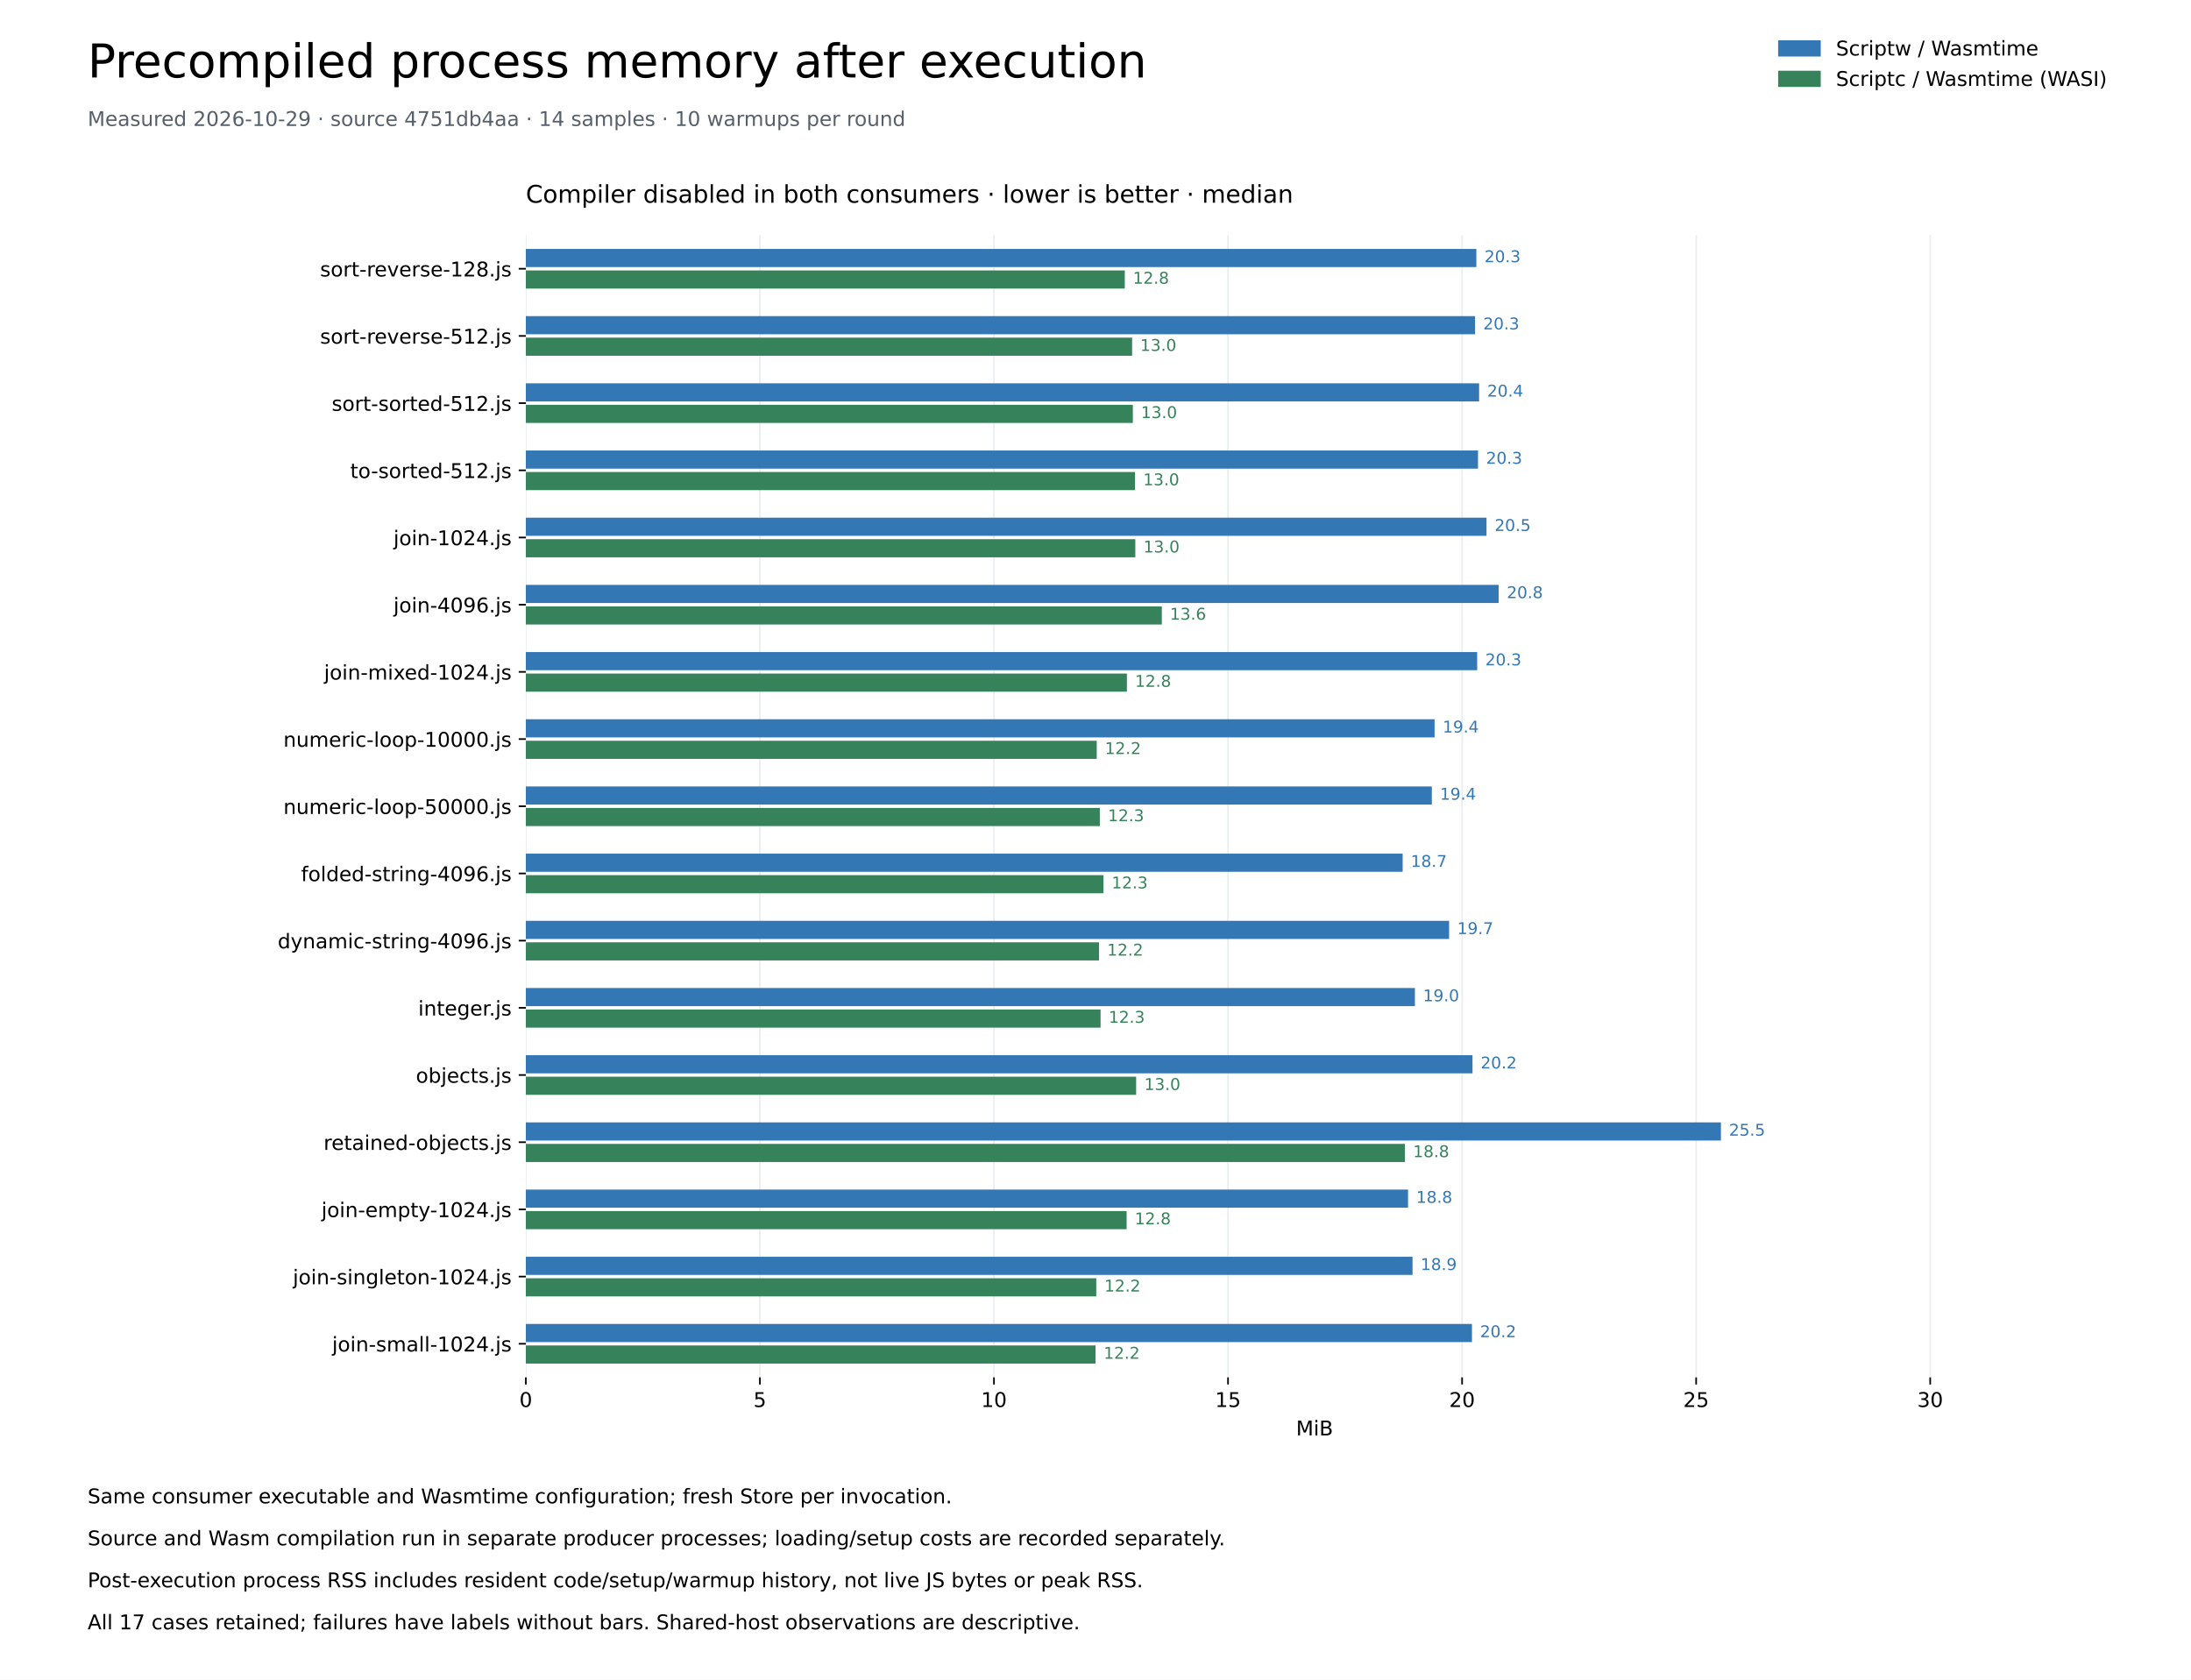
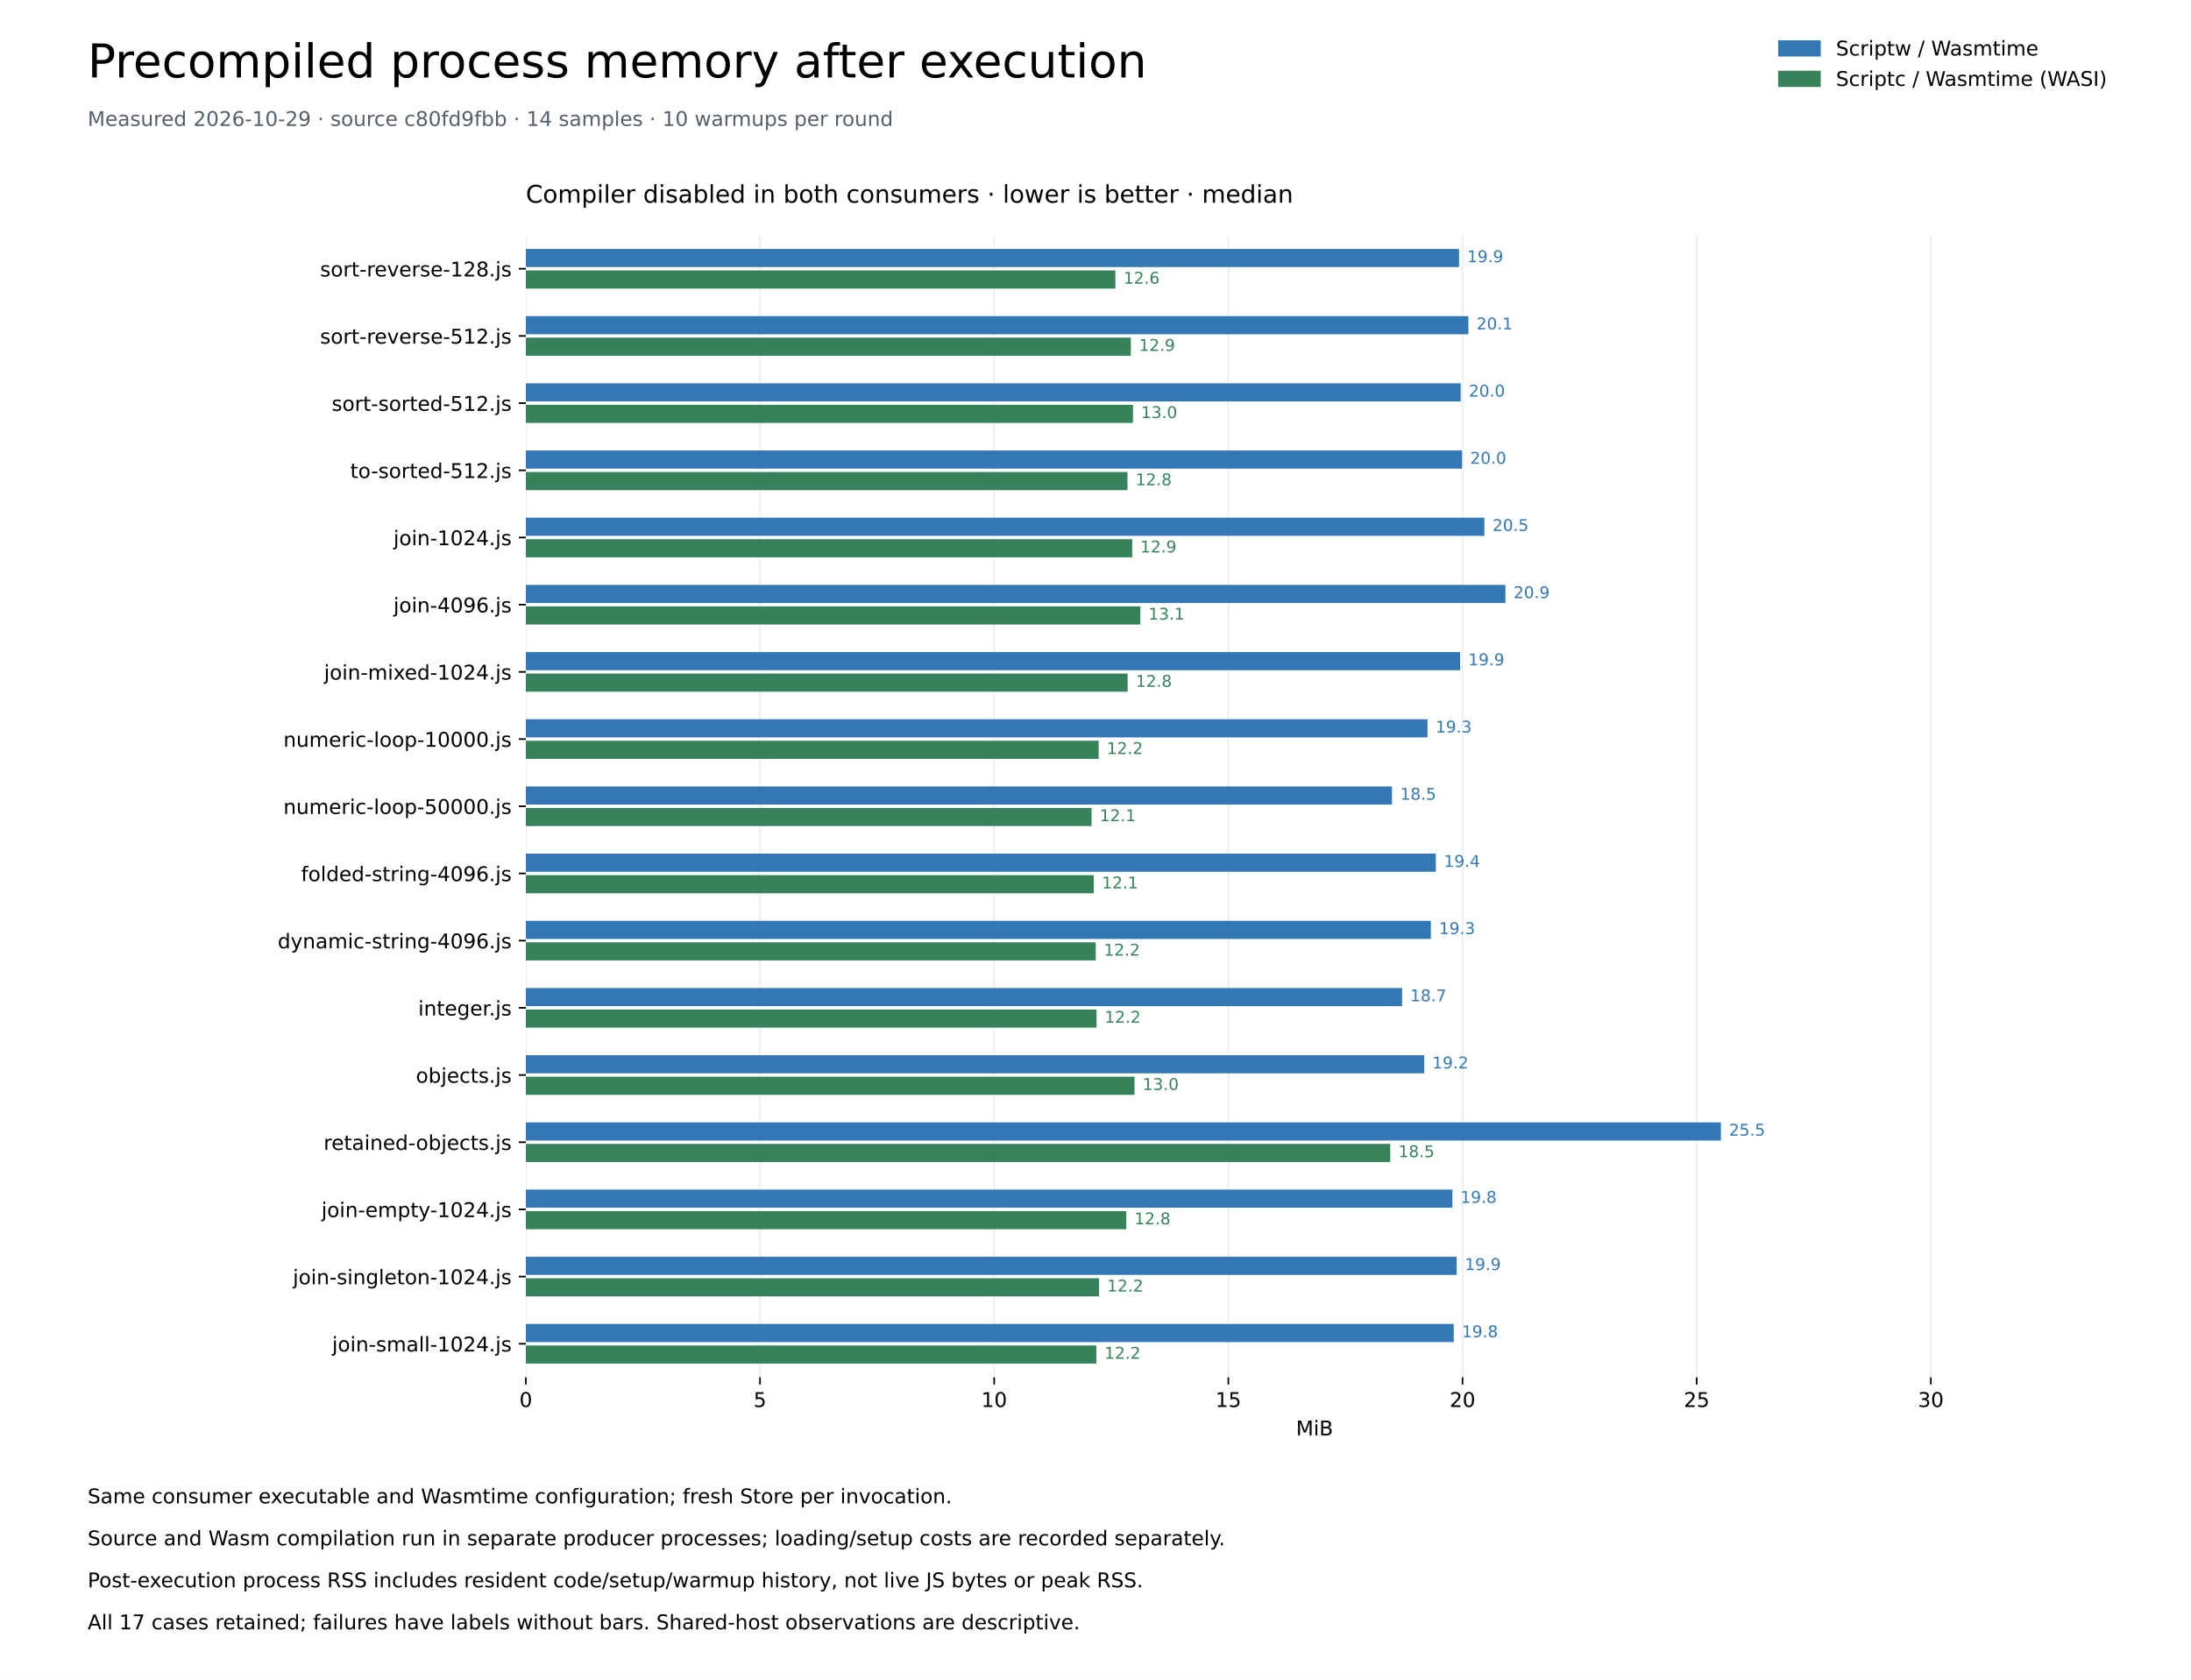
<svg xmlns="http://www.w3.org/2000/svg" xmlns:xlink="http://www.w3.org/1999/xlink" width="1080pt" height="828pt" viewBox="0 0 1080 828" version="1.1">
  <defs>
    <style type="text/css">*{stroke-linejoin: round; stroke-linecap: butt}</style>
  </defs>
  <g id="figure_1">
    <g id="patch_1">
      <path d="M 0 828 L 1080 828 L 1080 0 L 0 0 z " style="fill: #ffffff" />
    </g>
    <g id="axes_1">
      <g id="patch_2">
        <path d="M 259.2 678.96 L 1036.8 678.96 L 1036.8 115.92 L 259.2 115.92 z " style="fill: #ffffff" />
      </g>
      <g id="matplotlib.axis_1">
        <g id="xtick_1">
          <g id="line2d_1">
            <path d="M 259.2 678.96 L 259.2 115.92 " clip-path="url(#pd8e7a203ab)" style="fill: none; stroke: #eaeef2; stroke-width: 0.8; stroke-linecap: square" />
          </g>
          <g id="line2d_2">
            <defs>
              <path id="me7cf7459d4" d="M 0 0 L 0 3.5 " style="stroke: #000000; stroke-width: 0.8" />
            </defs>
            <g>
              <use xlink:href="#me7cf7459d4" x="259.2" y="678.96" style="stroke: #000000; stroke-width: 0.8" />
            </g>
          </g>
          <g id="text_1">
            <text style="font-size: 10px; font-family: 'DejaVu Sans'; text-anchor: middle" x="259.2" y="693.558" transform="rotate(-0 259.2 693.5577)">0</text>
          </g>
        </g>
        <g id="xtick_2">
          <g id="line2d_3">
-             <path d="M 374.575 678.96 L 374.575 115.92 " clip-path="url(#pd8e7a203ab)" style="fill: none; stroke: #eaeef2; stroke-width: 0.8; stroke-linecap: square" />
+             <path d="M 374.628 678.96 L 374.628 115.92 " clip-path="url(#pd8e7a203ab)" style="fill: none; stroke: #eaeef2; stroke-width: 0.8; stroke-linecap: square" />
          </g>
          <g id="line2d_4">
            <g>
-               <use xlink:href="#me7cf7459d4" x="374.575" y="678.96" style="stroke: #000000; stroke-width: 0.8" />
+               <use xlink:href="#me7cf7459d4" x="374.628" y="678.96" style="stroke: #000000; stroke-width: 0.8" />
            </g>
          </g>
          <g id="text_2">
-             <text style="font-size: 10px; font-family: 'DejaVu Sans'; text-anchor: middle" x="374.575" y="693.558" transform="rotate(-0 374.5755 693.5577)">5</text>
+             <text style="font-size: 10px; font-family: 'DejaVu Sans'; text-anchor: middle" x="374.628" y="693.558" transform="rotate(-0 374.6285 693.5577)">5</text>
          </g>
        </g>
        <g id="xtick_3">
          <g id="line2d_5">
-             <path d="M 489.951 678.96 L 489.951 115.92 " clip-path="url(#pd8e7a203ab)" style="fill: none; stroke: #eaeef2; stroke-width: 0.8; stroke-linecap: square" />
+             <path d="M 490.057 678.96 L 490.057 115.92 " clip-path="url(#pd8e7a203ab)" style="fill: none; stroke: #eaeef2; stroke-width: 0.8; stroke-linecap: square" />
          </g>
          <g id="line2d_6">
            <g>
-               <use xlink:href="#me7cf7459d4" x="489.951" y="678.96" style="stroke: #000000; stroke-width: 0.8" />
+               <use xlink:href="#me7cf7459d4" x="490.057" y="678.96" style="stroke: #000000; stroke-width: 0.8" />
            </g>
          </g>
          <g id="text_3">
-             <text style="font-size: 10px; font-family: 'DejaVu Sans'; text-anchor: middle" x="489.951" y="693.558" transform="rotate(-0 489.9509 693.5577)">10</text>
+             <text style="font-size: 10px; font-family: 'DejaVu Sans'; text-anchor: middle" x="490.057" y="693.558" transform="rotate(-0 490.0569 693.5577)">10</text>
          </g>
        </g>
        <g id="xtick_4">
          <g id="line2d_7">
-             <path d="M 605.326 678.96 L 605.326 115.92 " clip-path="url(#pd8e7a203ab)" style="fill: none; stroke: #eaeef2; stroke-width: 0.8; stroke-linecap: square" />
+             <path d="M 605.485 678.96 L 605.485 115.92 " clip-path="url(#pd8e7a203ab)" style="fill: none; stroke: #eaeef2; stroke-width: 0.8; stroke-linecap: square" />
          </g>
          <g id="line2d_8">
            <g>
-               <use xlink:href="#me7cf7459d4" x="605.326" y="678.96" style="stroke: #000000; stroke-width: 0.8" />
+               <use xlink:href="#me7cf7459d4" x="605.485" y="678.96" style="stroke: #000000; stroke-width: 0.8" />
            </g>
          </g>
          <g id="text_4">
-             <text style="font-size: 10px; font-family: 'DejaVu Sans'; text-anchor: middle" x="605.326" y="693.558" transform="rotate(-0 605.3264 693.5577)">15</text>
+             <text style="font-size: 10px; font-family: 'DejaVu Sans'; text-anchor: middle" x="605.485" y="693.558" transform="rotate(-0 605.4854 693.5577)">15</text>
          </g>
        </g>
        <g id="xtick_5">
          <g id="line2d_9">
-             <path d="M 720.702 678.96 L 720.702 115.92 " clip-path="url(#pd8e7a203ab)" style="fill: none; stroke: #eaeef2; stroke-width: 0.8; stroke-linecap: square" />
+             <path d="M 720.914 678.96 L 720.914 115.92 " clip-path="url(#pd8e7a203ab)" style="fill: none; stroke: #eaeef2; stroke-width: 0.8; stroke-linecap: square" />
          </g>
          <g id="line2d_10">
            <g>
-               <use xlink:href="#me7cf7459d4" x="720.702" y="678.96" style="stroke: #000000; stroke-width: 0.8" />
+               <use xlink:href="#me7cf7459d4" x="720.914" y="678.96" style="stroke: #000000; stroke-width: 0.8" />
            </g>
          </g>
          <g id="text_5">
-             <text style="font-size: 10px; font-family: 'DejaVu Sans'; text-anchor: middle" x="720.702" y="693.558" transform="rotate(-0 720.7019 693.5577)">20</text>
+             <text style="font-size: 10px; font-family: 'DejaVu Sans'; text-anchor: middle" x="720.914" y="693.558" transform="rotate(-0 720.9138 693.5577)">20</text>
          </g>
        </g>
        <g id="xtick_6">
          <g id="line2d_11">
-             <path d="M 836.077 678.96 L 836.077 115.92 " clip-path="url(#pd8e7a203ab)" style="fill: none; stroke: #eaeef2; stroke-width: 0.8; stroke-linecap: square" />
+             <path d="M 836.342 678.96 L 836.342 115.92 " clip-path="url(#pd8e7a203ab)" style="fill: none; stroke: #eaeef2; stroke-width: 0.8; stroke-linecap: square" />
          </g>
          <g id="line2d_12">
            <g>
-               <use xlink:href="#me7cf7459d4" x="836.077" y="678.96" style="stroke: #000000; stroke-width: 0.8" />
+               <use xlink:href="#me7cf7459d4" x="836.342" y="678.96" style="stroke: #000000; stroke-width: 0.8" />
            </g>
          </g>
          <g id="text_6">
-             <text style="font-size: 10px; font-family: 'DejaVu Sans'; text-anchor: middle" x="836.077" y="693.558" transform="rotate(-0 836.0773 693.5577)">25</text>
+             <text style="font-size: 10px; font-family: 'DejaVu Sans'; text-anchor: middle" x="836.342" y="693.558" transform="rotate(-0 836.3423 693.5577)">25</text>
          </g>
        </g>
        <g id="xtick_7">
          <g id="line2d_13">
-             <path d="M 951.453 678.96 L 951.453 115.92 " clip-path="url(#pd8e7a203ab)" style="fill: none; stroke: #eaeef2; stroke-width: 0.8; stroke-linecap: square" />
+             <path d="M 951.771 678.96 L 951.771 115.92 " clip-path="url(#pd8e7a203ab)" style="fill: none; stroke: #eaeef2; stroke-width: 0.8; stroke-linecap: square" />
          </g>
          <g id="line2d_14">
            <g>
-               <use xlink:href="#me7cf7459d4" x="951.453" y="678.96" style="stroke: #000000; stroke-width: 0.8" />
+               <use xlink:href="#me7cf7459d4" x="951.771" y="678.96" style="stroke: #000000; stroke-width: 0.8" />
            </g>
          </g>
          <g id="text_7">
-             <text style="font-size: 10px; font-family: 'DejaVu Sans'; text-anchor: middle" x="951.453" y="693.558" transform="rotate(-0 951.4528 693.5577)">30</text>
+             <text style="font-size: 10px; font-family: 'DejaVu Sans'; text-anchor: middle" x="951.771" y="693.558" transform="rotate(-0 951.7707 693.5577)">30</text>
          </g>
        </g>
        <g id="text_8">
          <text style="font-size: 10px; font-family: 'DejaVu Sans'; text-anchor: middle" x="648" y="707.558" transform="rotate(-0 648 707.5584)">MiB</text>
        </g>
      </g>
      <g id="matplotlib.axis_2">
        <g id="ytick_1">
          <g id="line2d_15">
            <defs>
              <path id="m184d4b94b3" d="M 0 0 L -3.5 0 " style="stroke: #000000; stroke-width: 0.8" />
            </defs>
            <g>
              <use xlink:href="#m184d4b94b3" x="259.2" y="132.48" style="stroke: #000000; stroke-width: 0.8" />
            </g>
          </g>
          <g id="text_9">
            <text style="font-size: 10px; font-family: 'DejaVu Sans'; text-anchor: end" x="252.2" y="136.279" transform="rotate(-0 252.2 136.2792)">sort-reverse-128.js</text>
          </g>
        </g>
        <g id="ytick_2">
          <g id="line2d_16">
            <g>
              <use xlink:href="#m184d4b94b3" x="259.2" y="165.6" style="stroke: #000000; stroke-width: 0.8" />
            </g>
          </g>
          <g id="text_10">
            <text style="font-size: 10px; font-family: 'DejaVu Sans'; text-anchor: end" x="252.2" y="169.399" transform="rotate(-0 252.2 169.3992)">sort-reverse-512.js</text>
          </g>
        </g>
        <g id="ytick_3">
          <g id="line2d_17">
            <g>
              <use xlink:href="#m184d4b94b3" x="259.2" y="198.72" style="stroke: #000000; stroke-width: 0.8" />
            </g>
          </g>
          <g id="text_11">
            <text style="font-size: 10px; font-family: 'DejaVu Sans'; text-anchor: end" x="252.2" y="202.519" transform="rotate(-0 252.2 202.5192)">sort-sorted-512.js</text>
          </g>
        </g>
        <g id="ytick_4">
          <g id="line2d_18">
            <g>
              <use xlink:href="#m184d4b94b3" x="259.2" y="231.84" style="stroke: #000000; stroke-width: 0.8" />
            </g>
          </g>
          <g id="text_12">
            <text style="font-size: 10px; font-family: 'DejaVu Sans'; text-anchor: end" x="252.2" y="235.639" transform="rotate(-0 252.2 235.6392)">to-sorted-512.js</text>
          </g>
        </g>
        <g id="ytick_5">
          <g id="line2d_19">
            <g>
              <use xlink:href="#m184d4b94b3" x="259.2" y="264.96" style="stroke: #000000; stroke-width: 0.8" />
            </g>
          </g>
          <g id="text_13">
            <text style="font-size: 10px; font-family: 'DejaVu Sans'; text-anchor: end" x="252.2" y="268.759" transform="rotate(-0 252.2 268.7592)">join-1024.js</text>
          </g>
        </g>
        <g id="ytick_6">
          <g id="line2d_20">
            <g>
              <use xlink:href="#m184d4b94b3" x="259.2" y="298.08" style="stroke: #000000; stroke-width: 0.8" />
            </g>
          </g>
          <g id="text_14">
            <text style="font-size: 10px; font-family: 'DejaVu Sans'; text-anchor: end" x="252.2" y="301.879" transform="rotate(-0 252.2 301.8792)">join-4096.js</text>
          </g>
        </g>
        <g id="ytick_7">
          <g id="line2d_21">
            <g>
              <use xlink:href="#m184d4b94b3" x="259.2" y="331.2" style="stroke: #000000; stroke-width: 0.8" />
            </g>
          </g>
          <g id="text_15">
            <text style="font-size: 10px; font-family: 'DejaVu Sans'; text-anchor: end" x="252.2" y="334.999" transform="rotate(-0 252.2 334.9992)">join-mixed-1024.js</text>
          </g>
        </g>
        <g id="ytick_8">
          <g id="line2d_22">
            <g>
              <use xlink:href="#m184d4b94b3" x="259.2" y="364.32" style="stroke: #000000; stroke-width: 0.8" />
            </g>
          </g>
          <g id="text_16">
            <text style="font-size: 10px; font-family: 'DejaVu Sans'; text-anchor: end" x="252.2" y="368.119" transform="rotate(-0 252.2 368.1192)">numeric-loop-10000.js</text>
          </g>
        </g>
        <g id="ytick_9">
          <g id="line2d_23">
            <g>
              <use xlink:href="#m184d4b94b3" x="259.2" y="397.44" style="stroke: #000000; stroke-width: 0.8" />
            </g>
          </g>
          <g id="text_17">
            <text style="font-size: 10px; font-family: 'DejaVu Sans'; text-anchor: end" x="252.2" y="401.239" transform="rotate(-0 252.2 401.2392)">numeric-loop-50000.js</text>
          </g>
        </g>
        <g id="ytick_10">
          <g id="line2d_24">
            <g>
              <use xlink:href="#m184d4b94b3" x="259.2" y="430.56" style="stroke: #000000; stroke-width: 0.8" />
            </g>
          </g>
          <g id="text_18">
            <text style="font-size: 10px; font-family: 'DejaVu Sans'; text-anchor: end" x="252.2" y="434.359" transform="rotate(-0 252.2 434.3592)">folded-string-4096.js</text>
          </g>
        </g>
        <g id="ytick_11">
          <g id="line2d_25">
            <g>
              <use xlink:href="#m184d4b94b3" x="259.2" y="463.68" style="stroke: #000000; stroke-width: 0.8" />
            </g>
          </g>
          <g id="text_19">
            <text style="font-size: 10px; font-family: 'DejaVu Sans'; text-anchor: end" x="252.2" y="467.479" transform="rotate(-0 252.2 467.4792)">dynamic-string-4096.js</text>
          </g>
        </g>
        <g id="ytick_12">
          <g id="line2d_26">
            <g>
              <use xlink:href="#m184d4b94b3" x="259.2" y="496.8" style="stroke: #000000; stroke-width: 0.8" />
            </g>
          </g>
          <g id="text_20">
            <text style="font-size: 10px; font-family: 'DejaVu Sans'; text-anchor: end" x="252.2" y="500.599" transform="rotate(-0 252.2 500.5992)">integer.js</text>
          </g>
        </g>
        <g id="ytick_13">
          <g id="line2d_27">
            <g>
              <use xlink:href="#m184d4b94b3" x="259.2" y="529.92" style="stroke: #000000; stroke-width: 0.8" />
            </g>
          </g>
          <g id="text_21">
            <text style="font-size: 10px; font-family: 'DejaVu Sans'; text-anchor: end" x="252.2" y="533.719" transform="rotate(-0 252.2 533.7192)">objects.js</text>
          </g>
        </g>
        <g id="ytick_14">
          <g id="line2d_28">
            <g>
              <use xlink:href="#m184d4b94b3" x="259.2" y="563.04" style="stroke: #000000; stroke-width: 0.8" />
            </g>
          </g>
          <g id="text_22">
            <text style="font-size: 10px; font-family: 'DejaVu Sans'; text-anchor: end" x="252.2" y="566.839" transform="rotate(-0 252.2 566.8392)">retained-objects.js</text>
          </g>
        </g>
        <g id="ytick_15">
          <g id="line2d_29">
            <g>
              <use xlink:href="#m184d4b94b3" x="259.2" y="596.16" style="stroke: #000000; stroke-width: 0.8" />
            </g>
          </g>
          <g id="text_23">
            <text style="font-size: 10px; font-family: 'DejaVu Sans'; text-anchor: end" x="252.2" y="599.959" transform="rotate(-0 252.2 599.9592)">join-empty-1024.js</text>
          </g>
        </g>
        <g id="ytick_16">
          <g id="line2d_30">
            <g>
              <use xlink:href="#m184d4b94b3" x="259.2" y="629.28" style="stroke: #000000; stroke-width: 0.8" />
            </g>
          </g>
          <g id="text_24">
            <text style="font-size: 10px; font-family: 'DejaVu Sans'; text-anchor: end" x="252.2" y="633.079" transform="rotate(-0 252.2 633.0792)">join-singleton-1024.js</text>
          </g>
        </g>
        <g id="ytick_17">
          <g id="line2d_31">
            <g>
              <use xlink:href="#m184d4b94b3" x="259.2" y="662.4" style="stroke: #000000; stroke-width: 0.8" />
            </g>
          </g>
          <g id="text_25">
            <text style="font-size: 10px; font-family: 'DejaVu Sans'; text-anchor: end" x="252.2" y="666.199" transform="rotate(-0 252.2 666.1992)">join-small-1024.js</text>
          </g>
        </g>
      </g>
      <g id="patch_3">
-         <path d="M 259.2 122.71 L 727.733 122.71 L 727.733 131.652 L 259.2 131.652 z " clip-path="url(#pd8e7a203ab)" style="fill: #3378b5" />
+         <path d="M 259.2 122.71 L 719.2 122.71 L 719.2 131.652 L 259.2 131.652 z " clip-path="url(#pd8e7a203ab)" style="fill: #3378b5" />
      </g>
      <g id="patch_4">
-         <path d="M 259.2 133.308 L 554.444 133.308 L 554.444 142.25 L 259.2 142.25 z " clip-path="url(#pd8e7a203ab)" style="fill: #36835b" />
+         <path d="M 259.2 133.308 L 549.8 133.308 L 549.8 142.25 L 259.2 142.25 z " clip-path="url(#pd8e7a203ab)" style="fill: #36835b" />
      </g>
      <g id="patch_5">
-         <path d="M 259.2 155.83 L 727.102 155.83 L 727.102 164.772 L 259.2 164.772 z " clip-path="url(#pd8e7a203ab)" style="fill: #3378b5" />
+         <path d="M 259.2 155.83 L 723.8 155.83 L 723.8 164.772 L 259.2 164.772 z " clip-path="url(#pd8e7a203ab)" style="fill: #3378b5" />
      </g>
      <g id="patch_6">
-         <path d="M 259.2 166.428 L 558.049 166.428 L 558.049 175.37 L 259.2 175.37 z " clip-path="url(#pd8e7a203ab)" style="fill: #36835b" />
+         <path d="M 259.2 166.428 L 557.42 166.428 L 557.42 175.37 L 259.2 175.37 z " clip-path="url(#pd8e7a203ab)" style="fill: #36835b" />
      </g>
      <g id="patch_7">
-         <path d="M 259.2 188.95 L 729.085 188.95 L 729.085 197.892 L 259.2 197.892 z " clip-path="url(#pd8e7a203ab)" style="fill: #3378b5" />
+         <path d="M 259.2 188.95 L 720.012 188.95 L 720.012 197.892 L 259.2 197.892 z " clip-path="url(#pd8e7a203ab)" style="fill: #3378b5" />
      </g>
      <g id="patch_8">
-         <path d="M 259.2 199.548 L 558.41 199.548 L 558.41 208.49 L 259.2 208.49 z " clip-path="url(#pd8e7a203ab)" style="fill: #36835b" />
+         <path d="M 259.2 199.548 L 558.457 199.548 L 558.457 208.49 L 259.2 208.49 z " clip-path="url(#pd8e7a203ab)" style="fill: #36835b" />
      </g>
      <g id="patch_9">
-         <path d="M 259.2 222.07 L 728.544 222.07 L 728.544 231.012 L 259.2 231.012 z " clip-path="url(#pd8e7a203ab)" style="fill: #3378b5" />
+         <path d="M 259.2 222.07 L 720.688 222.07 L 720.688 231.012 L 259.2 231.012 z " clip-path="url(#pd8e7a203ab)" style="fill: #3378b5" />
      </g>
      <g id="patch_10">
-         <path d="M 259.2 232.668 L 559.492 232.668 L 559.492 241.61 L 259.2 241.61 z " clip-path="url(#pd8e7a203ab)" style="fill: #36835b" />
+         <path d="M 259.2 232.668 L 555.752 232.668 L 555.752 241.61 L 259.2 241.61 z " clip-path="url(#pd8e7a203ab)" style="fill: #36835b" />
      </g>
      <g id="patch_11">
-         <path d="M 259.2 255.19 L 732.735 255.19 L 732.735 264.132 L 259.2 264.132 z " clip-path="url(#pd8e7a203ab)" style="fill: #3378b5" />
+         <path d="M 259.2 255.19 L 731.69 255.19 L 731.69 264.132 L 259.2 264.132 z " clip-path="url(#pd8e7a203ab)" style="fill: #3378b5" />
      </g>
      <g id="patch_12">
-         <path d="M 259.2 265.788 L 559.627 265.788 L 559.627 274.73 L 259.2 274.73 z " clip-path="url(#pd8e7a203ab)" style="fill: #36835b" />
+         <path d="M 259.2 265.788 L 558.097 265.788 L 558.097 274.73 L 259.2 274.73 z " clip-path="url(#pd8e7a203ab)" style="fill: #36835b" />
      </g>
      <g id="patch_13">
-         <path d="M 259.2 288.31 L 738.729 288.31 L 738.729 297.252 L 259.2 297.252 z " clip-path="url(#pd8e7a203ab)" style="fill: #3378b5" />
+         <path d="M 259.2 288.31 L 742.061 288.31 L 742.061 297.252 L 259.2 297.252 z " clip-path="url(#pd8e7a203ab)" style="fill: #3378b5" />
      </g>
      <g id="patch_14">
-         <path d="M 259.2 298.908 L 572.697 298.908 L 572.697 307.85 L 259.2 307.85 z " clip-path="url(#pd8e7a203ab)" style="fill: #36835b" />
+         <path d="M 259.2 298.908 L 562.11 298.908 L 562.11 307.85 L 259.2 307.85 z " clip-path="url(#pd8e7a203ab)" style="fill: #36835b" />
      </g>
      <g id="patch_15">
-         <path d="M 259.2 321.43 L 728.138 321.43 L 728.138 330.372 L 259.2 330.372 z " clip-path="url(#pd8e7a203ab)" style="fill: #3378b5" />
+         <path d="M 259.2 321.43 L 719.741 321.43 L 719.741 330.372 L 259.2 330.372 z " clip-path="url(#pd8e7a203ab)" style="fill: #3378b5" />
      </g>
      <g id="patch_16">
-         <path d="M 259.2 332.028 L 555.481 332.028 L 555.481 340.97 L 259.2 340.97 z " clip-path="url(#pd8e7a203ab)" style="fill: #36835b" />
+         <path d="M 259.2 332.028 L 555.842 332.028 L 555.842 340.97 L 259.2 340.97 z " clip-path="url(#pd8e7a203ab)" style="fill: #36835b" />
      </g>
      <g id="patch_17">
-         <path d="M 259.2 354.55 L 707.136 354.55 L 707.136 363.492 L 259.2 363.492 z " clip-path="url(#pd8e7a203ab)" style="fill: #3378b5" />
+         <path d="M 259.2 354.55 L 703.645 354.55 L 703.645 363.492 L 259.2 363.492 z " clip-path="url(#pd8e7a203ab)" style="fill: #3378b5" />
      </g>
      <g id="patch_18">
-         <path d="M 259.2 365.148 L 540.608 365.148 L 540.608 374.09 L 259.2 374.09 z " clip-path="url(#pd8e7a203ab)" style="fill: #36835b" />
+         <path d="M 259.2 365.148 L 541.549 365.148 L 541.549 374.09 L 259.2 374.09 z " clip-path="url(#pd8e7a203ab)" style="fill: #36835b" />
      </g>
      <g id="patch_19">
-         <path d="M 259.2 387.67 L 705.784 387.67 L 705.784 396.612 L 259.2 396.612 z " clip-path="url(#pd8e7a203ab)" style="fill: #3378b5" />
+         <path d="M 259.2 387.67 L 686.15 387.67 L 686.15 396.612 L 259.2 396.612 z " clip-path="url(#pd8e7a203ab)" style="fill: #3378b5" />
      </g>
      <g id="patch_20">
-         <path d="M 259.2 398.268 L 542.14 398.268 L 542.14 407.21 L 259.2 407.21 z " clip-path="url(#pd8e7a203ab)" style="fill: #36835b" />
+         <path d="M 259.2 398.268 L 538.077 398.268 L 538.077 407.21 L 259.2 407.21 z " clip-path="url(#pd8e7a203ab)" style="fill: #36835b" />
      </g>
      <g id="patch_21">
-         <path d="M 259.2 420.79 L 691.407 420.79 L 691.407 429.732 L 259.2 429.732 z " clip-path="url(#pd8e7a203ab)" style="fill: #3378b5" />
+         <path d="M 259.2 420.79 L 707.748 420.79 L 707.748 429.732 L 259.2 429.732 z " clip-path="url(#pd8e7a203ab)" style="fill: #3378b5" />
      </g>
      <g id="patch_22">
-         <path d="M 259.2 431.388 L 543.943 431.388 L 543.943 440.33 L 259.2 440.33 z " clip-path="url(#pd8e7a203ab)" style="fill: #36835b" />
+         <path d="M 259.2 431.388 L 539.159 431.388 L 539.159 440.33 L 259.2 440.33 z " clip-path="url(#pd8e7a203ab)" style="fill: #36835b" />
      </g>
      <g id="patch_23">
-         <path d="M 259.2 453.91 L 714.302 453.91 L 714.302 462.852 L 259.2 462.852 z " clip-path="url(#pd8e7a203ab)" style="fill: #3378b5" />
+         <path d="M 259.2 453.91 L 705.313 453.91 L 705.313 462.852 L 259.2 462.852 z " clip-path="url(#pd8e7a203ab)" style="fill: #3378b5" />
      </g>
      <g id="patch_24">
-         <path d="M 259.2 464.508 L 541.735 464.508 L 541.735 473.45 L 259.2 473.45 z " clip-path="url(#pd8e7a203ab)" style="fill: #36835b" />
+         <path d="M 259.2 464.508 L 540.106 464.508 L 540.106 473.45 L 259.2 473.45 z " clip-path="url(#pd8e7a203ab)" style="fill: #36835b" />
      </g>
      <g id="patch_25">
-         <path d="M 259.2 487.03 L 697.447 487.03 L 697.447 495.972 L 259.2 495.972 z " clip-path="url(#pd8e7a203ab)" style="fill: #3378b5" />
+         <path d="M 259.2 487.03 L 691.155 487.03 L 691.155 495.972 L 259.2 495.972 z " clip-path="url(#pd8e7a203ab)" style="fill: #3378b5" />
      </g>
      <g id="patch_26">
-         <path d="M 259.2 497.628 L 542.501 497.628 L 542.501 506.57 L 259.2 506.57 z " clip-path="url(#pd8e7a203ab)" style="fill: #36835b" />
+         <path d="M 259.2 497.628 L 540.512 497.628 L 540.512 506.57 L 259.2 506.57 z " clip-path="url(#pd8e7a203ab)" style="fill: #36835b" />
      </g>
      <g id="patch_27">
-         <path d="M 259.2 520.15 L 725.84 520.15 L 725.84 529.092 L 259.2 529.092 z " clip-path="url(#pd8e7a203ab)" style="fill: #3378b5" />
+         <path d="M 259.2 520.15 L 702.021 520.15 L 702.021 529.092 L 259.2 529.092 z " clip-path="url(#pd8e7a203ab)" style="fill: #3378b5" />
      </g>
      <g id="patch_28">
-         <path d="M 259.2 530.748 L 560.033 530.748 L 560.033 539.69 L 259.2 539.69 z " clip-path="url(#pd8e7a203ab)" style="fill: #36835b" />
+         <path d="M 259.2 530.748 L 559.224 530.748 L 559.224 539.69 L 259.2 539.69 z " clip-path="url(#pd8e7a203ab)" style="fill: #36835b" />
      </g>
      <g id="patch_29">
        <path d="M 259.2 553.27 L 848.291 553.27 L 848.291 562.212 L 259.2 562.212 z " clip-path="url(#pd8e7a203ab)" style="fill: #3378b5" />
      </g>
      <g id="patch_30">
-         <path d="M 259.2 563.868 L 692.534 563.868 L 692.534 572.81 L 259.2 572.81 z " clip-path="url(#pd8e7a203ab)" style="fill: #36835b" />
+         <path d="M 259.2 563.868 L 685.293 563.868 L 685.293 572.81 L 259.2 572.81 z " clip-path="url(#pd8e7a203ab)" style="fill: #36835b" />
      </g>
      <g id="patch_31">
-         <path d="M 259.2 586.39 L 694.066 586.39 L 694.066 595.332 L 259.2 595.332 z " clip-path="url(#pd8e7a203ab)" style="fill: #3378b5" />
+         <path d="M 259.2 586.39 L 715.909 586.39 L 715.909 595.332 L 259.2 595.332 z " clip-path="url(#pd8e7a203ab)" style="fill: #3378b5" />
      </g>
      <g id="patch_32">
-         <path d="M 259.2 596.988 L 555.345 596.988 L 555.345 605.93 L 259.2 605.93 z " clip-path="url(#pd8e7a203ab)" style="fill: #36835b" />
+         <path d="M 259.2 596.988 L 555.166 596.988 L 555.166 605.93 L 259.2 605.93 z " clip-path="url(#pd8e7a203ab)" style="fill: #36835b" />
      </g>
      <g id="patch_33">
-         <path d="M 259.2 619.51 L 696.275 619.51 L 696.275 628.452 L 259.2 628.452 z " clip-path="url(#pd8e7a203ab)" style="fill: #3378b5" />
+         <path d="M 259.2 619.51 L 718.028 619.51 L 718.028 628.452 L 259.2 628.452 z " clip-path="url(#pd8e7a203ab)" style="fill: #3378b5" />
      </g>
      <g id="patch_34">
-         <path d="M 259.2 630.108 L 540.383 630.108 L 540.383 639.05 L 259.2 639.05 z " clip-path="url(#pd8e7a203ab)" style="fill: #36835b" />
+         <path d="M 259.2 630.108 L 541.729 630.108 L 541.729 639.05 L 259.2 639.05 z " clip-path="url(#pd8e7a203ab)" style="fill: #36835b" />
      </g>
      <g id="patch_35">
-         <path d="M 259.2 652.63 L 725.569 652.63 L 725.569 661.572 L 259.2 661.572 z " clip-path="url(#pd8e7a203ab)" style="fill: #3378b5" />
+         <path d="M 259.2 652.63 L 716.585 652.63 L 716.585 661.572 L 259.2 661.572 z " clip-path="url(#pd8e7a203ab)" style="fill: #3378b5" />
      </g>
      <g id="patch_36">
-         <path d="M 259.2 663.228 L 540.022 663.228 L 540.022 672.17 L 259.2 672.17 z " clip-path="url(#pd8e7a203ab)" style="fill: #36835b" />
+         <path d="M 259.2 663.228 L 540.422 663.228 L 540.422 672.17 L 259.2 672.17 z " clip-path="url(#pd8e7a203ab)" style="fill: #36835b" />
      </g>
      <g id="text_26">
-         <text style="font-size: 8px; font-family: 'DejaVu Sans'; text-anchor: start; fill: #3378b5" x="731.733" y="129.259" transform="rotate(-0 731.7326 129.2589)">20.3</text>
+         <text style="font-size: 8px; font-family: 'DejaVu Sans'; text-anchor: start; fill: #3378b5" x="723.2" y="129.259" transform="rotate(-0 723.2004 129.2589)">19.9</text>
      </g>
      <g id="text_27">
-         <text style="font-size: 8px; font-family: 'DejaVu Sans'; text-anchor: start; fill: #36835b" x="558.444" y="139.857" transform="rotate(-0 558.444 139.8573)">12.8</text>
+         <text style="font-size: 8px; font-family: 'DejaVu Sans'; text-anchor: start; fill: #36835b" x="553.8" y="139.857" transform="rotate(-0 553.8001 139.8573)">12.6</text>
      </g>
      <g id="text_28">
-         <text style="font-size: 8px; font-family: 'DejaVu Sans'; text-anchor: start; fill: #3378b5" x="731.102" y="162.379" transform="rotate(-0 731.1016 162.3789)">20.3</text>
+         <text style="font-size: 8px; font-family: 'DejaVu Sans'; text-anchor: start; fill: #3378b5" x="727.8" y="162.379" transform="rotate(-0 727.7995 162.3789)">20.1</text>
      </g>
      <g id="text_29">
-         <text style="font-size: 8px; font-family: 'DejaVu Sans'; text-anchor: start; fill: #36835b" x="562.049" y="172.977" transform="rotate(-0 562.0495 172.9773)">13.0</text>
+         <text style="font-size: 8px; font-family: 'DejaVu Sans'; text-anchor: start; fill: #36835b" x="561.42" y="172.977" transform="rotate(-0 561.4202 172.9773)">12.9</text>
      </g>
      <g id="text_30">
-         <text style="font-size: 8px; font-family: 'DejaVu Sans'; text-anchor: start; fill: #3378b5" x="733.085" y="195.499" transform="rotate(-0 733.0846 195.4989)">20.4</text>
+         <text style="font-size: 8px; font-family: 'DejaVu Sans'; text-anchor: start; fill: #3378b5" x="724.012" y="195.499" transform="rotate(-0 724.012 195.4989)">20.0</text>
      </g>
      <g id="text_31">
-         <text style="font-size: 8px; font-family: 'DejaVu Sans'; text-anchor: start; fill: #36835b" x="562.41" y="206.097" transform="rotate(-0 562.41 206.0973)">13.0</text>
+         <text style="font-size: 8px; font-family: 'DejaVu Sans'; text-anchor: start; fill: #36835b" x="562.457" y="206.097" transform="rotate(-0 562.4573 206.0973)">13.0</text>
      </g>
      <g id="text_32">
-         <text style="font-size: 8px; font-family: 'DejaVu Sans'; text-anchor: start; fill: #3378b5" x="732.544" y="228.619" transform="rotate(-0 732.5438 228.6189)">20.3</text>
+         <text style="font-size: 8px; font-family: 'DejaVu Sans'; text-anchor: start; fill: #3378b5" x="724.688" y="228.619" transform="rotate(-0 724.6884 228.6189)">20.0</text>
      </g>
      <g id="text_33">
-         <text style="font-size: 8px; font-family: 'DejaVu Sans'; text-anchor: start; fill: #36835b" x="563.492" y="239.217" transform="rotate(-0 563.4917 239.2173)">13.0</text>
+         <text style="font-size: 8px; font-family: 'DejaVu Sans'; text-anchor: start; fill: #36835b" x="559.752" y="239.217" transform="rotate(-0 559.7519 239.2173)">12.8</text>
      </g>
      <g id="text_34">
-         <text style="font-size: 8px; font-family: 'DejaVu Sans'; text-anchor: start; fill: #3378b5" x="736.735" y="261.739" transform="rotate(-0 736.7352 261.7389)">20.5</text>
+         <text style="font-size: 8px; font-family: 'DejaVu Sans'; text-anchor: start; fill: #3378b5" x="735.69" y="261.739" transform="rotate(-0 735.6901 261.7389)">20.5</text>
      </g>
      <g id="text_35">
-         <text style="font-size: 8px; font-family: 'DejaVu Sans'; text-anchor: start; fill: #36835b" x="563.627" y="272.337" transform="rotate(-0 563.6269 272.3373)">13.0</text>
+         <text style="font-size: 8px; font-family: 'DejaVu Sans'; text-anchor: start; fill: #36835b" x="562.097" y="272.337" transform="rotate(-0 562.0966 272.3373)">12.9</text>
      </g>
      <g id="text_36">
-         <text style="font-size: 8px; font-family: 'DejaVu Sans'; text-anchor: start; fill: #3378b5" x="742.729" y="294.859" transform="rotate(-0 742.7293 294.8589)">20.8</text>
+         <text style="font-size: 8px; font-family: 'DejaVu Sans'; text-anchor: start; fill: #3378b5" x="746.061" y="294.859" transform="rotate(-0 746.0607 294.8589)">20.9</text>
      </g>
      <g id="text_37">
-         <text style="font-size: 8px; font-family: 'DejaVu Sans'; text-anchor: start; fill: #36835b" x="576.697" y="305.457" transform="rotate(-0 576.6968 305.4573)">13.6</text>
+         <text style="font-size: 8px; font-family: 'DejaVu Sans'; text-anchor: start; fill: #36835b" x="566.11" y="305.457" transform="rotate(-0 566.1095 305.4573)">13.1</text>
      </g>
      <g id="text_38">
-         <text style="font-size: 8px; font-family: 'DejaVu Sans'; text-anchor: start; fill: #3378b5" x="732.138" y="327.979" transform="rotate(-0 732.1382 327.9789)">20.3</text>
+         <text style="font-size: 8px; font-family: 'DejaVu Sans'; text-anchor: start; fill: #3378b5" x="723.741" y="327.979" transform="rotate(-0 723.7415 327.9789)">19.9</text>
      </g>
      <g id="text_39">
-         <text style="font-size: 8px; font-family: 'DejaVu Sans'; text-anchor: start; fill: #36835b" x="559.481" y="338.577" transform="rotate(-0 559.4806 338.5773)">12.8</text>
+         <text style="font-size: 8px; font-family: 'DejaVu Sans'; text-anchor: start; fill: #36835b" x="559.842" y="338.577" transform="rotate(-0 559.8421 338.5773)">12.8</text>
      </g>
      <g id="text_40">
-         <text style="font-size: 8px; font-family: 'DejaVu Sans'; text-anchor: start; fill: #3378b5" x="711.136" y="361.099" transform="rotate(-0 711.1362 361.0989)">19.4</text>
+         <text style="font-size: 8px; font-family: 'DejaVu Sans'; text-anchor: start; fill: #3378b5" x="707.645" y="361.099" transform="rotate(-0 707.6446 361.0989)">19.3</text>
      </g>
      <g id="text_41">
-         <text style="font-size: 8px; font-family: 'DejaVu Sans'; text-anchor: start; fill: #36835b" x="544.608" y="371.697" transform="rotate(-0 544.608 371.6973)">12.2</text>
+         <text style="font-size: 8px; font-family: 'DejaVu Sans'; text-anchor: start; fill: #36835b" x="545.549" y="371.697" transform="rotate(-0 545.5488 371.6973)">12.2</text>
      </g>
      <g id="text_42">
-         <text style="font-size: 8px; font-family: 'DejaVu Sans'; text-anchor: start; fill: #3378b5" x="709.784" y="394.219" transform="rotate(-0 709.7842 394.2189)">19.4</text>
+         <text style="font-size: 8px; font-family: 'DejaVu Sans'; text-anchor: start; fill: #3378b5" x="690.15" y="394.219" transform="rotate(-0 690.15 394.2189)">18.5</text>
      </g>
      <g id="text_43">
-         <text style="font-size: 8px; font-family: 'DejaVu Sans'; text-anchor: start; fill: #36835b" x="546.14" y="404.817" transform="rotate(-0 546.1403 404.8173)">12.3</text>
+         <text style="font-size: 8px; font-family: 'DejaVu Sans'; text-anchor: start; fill: #36835b" x="542.077" y="404.817" transform="rotate(-0 542.0769 404.8173)">12.1</text>
      </g>
      <g id="text_44">
-         <text style="font-size: 8px; font-family: 'DejaVu Sans'; text-anchor: start; fill: #3378b5" x="695.407" y="427.339" transform="rotate(-0 695.4073 427.3389)">18.7</text>
+         <text style="font-size: 8px; font-family: 'DejaVu Sans'; text-anchor: start; fill: #3378b5" x="711.748" y="427.339" transform="rotate(-0 711.7478 427.3389)">19.4</text>
      </g>
      <g id="text_45">
-         <text style="font-size: 8px; font-family: 'DejaVu Sans'; text-anchor: start; fill: #36835b" x="547.943" y="437.937" transform="rotate(-0 547.943 437.9373)">12.3</text>
+         <text style="font-size: 8px; font-family: 'DejaVu Sans'; text-anchor: start; fill: #36835b" x="543.159" y="437.937" transform="rotate(-0 543.1591 437.9373)">12.1</text>
      </g>
      <g id="text_46">
-         <text style="font-size: 8px; font-family: 'DejaVu Sans'; text-anchor: start; fill: #3378b5" x="718.302" y="460.459" transform="rotate(-0 718.3021 460.4589)">19.7</text>
+         <text style="font-size: 8px; font-family: 'DejaVu Sans'; text-anchor: start; fill: #3378b5" x="709.313" y="460.459" transform="rotate(-0 709.3129 460.4589)">19.3</text>
      </g>
      <g id="text_47">
-         <text style="font-size: 8px; font-family: 'DejaVu Sans'; text-anchor: start; fill: #36835b" x="545.735" y="471.057" transform="rotate(-0 545.7347 471.0573)">12.2</text>
+         <text style="font-size: 8px; font-family: 'DejaVu Sans'; text-anchor: start; fill: #36835b" x="544.106" y="471.057" transform="rotate(-0 544.106 471.0573)">12.2</text>
      </g>
      <g id="text_48">
-         <text style="font-size: 8px; font-family: 'DejaVu Sans'; text-anchor: start; fill: #3378b5" x="701.447" y="493.579" transform="rotate(-0 701.4465 493.5789)">19.0</text>
+         <text style="font-size: 8px; font-family: 'DejaVu Sans'; text-anchor: start; fill: #3378b5" x="695.155" y="493.579" transform="rotate(-0 695.1549 493.5789)">18.7</text>
      </g>
      <g id="text_49">
-         <text style="font-size: 8px; font-family: 'DejaVu Sans'; text-anchor: start; fill: #36835b" x="546.501" y="504.177" transform="rotate(-0 546.5009 504.1773)">12.3</text>
+         <text style="font-size: 8px; font-family: 'DejaVu Sans'; text-anchor: start; fill: #36835b" x="544.512" y="504.177" transform="rotate(-0 544.5118 504.1773)">12.2</text>
      </g>
      <g id="text_50">
-         <text style="font-size: 8px; font-family: 'DejaVu Sans'; text-anchor: start; fill: #3378b5" x="729.84" y="526.699" transform="rotate(-0 729.8397 526.6989)">20.2</text>
+         <text style="font-size: 8px; font-family: 'DejaVu Sans'; text-anchor: start; fill: #3378b5" x="706.021" y="526.699" transform="rotate(-0 706.0214 526.6989)">19.2</text>
      </g>
      <g id="text_51">
-         <text style="font-size: 8px; font-family: 'DejaVu Sans'; text-anchor: start; fill: #36835b" x="564.033" y="537.297" transform="rotate(-0 564.0325 537.2973)">13.0</text>
+         <text style="font-size: 8px; font-family: 'DejaVu Sans'; text-anchor: start; fill: #36835b" x="563.224" y="537.297" transform="rotate(-0 563.2238 537.2973)">13.0</text>
      </g>
      <g id="text_52">
        <text style="font-size: 8px; font-family: 'DejaVu Sans'; text-anchor: start; fill: #3378b5" x="852.291" y="559.819" transform="rotate(-0 852.2909 559.8189)">25.5</text>
      </g>
      <g id="text_53">
-         <text style="font-size: 8px; font-family: 'DejaVu Sans'; text-anchor: start; fill: #36835b" x="696.534" y="570.417" transform="rotate(-0 696.534 570.4173)">18.8</text>
+         <text style="font-size: 8px; font-family: 'DejaVu Sans'; text-anchor: start; fill: #36835b" x="689.293" y="570.417" transform="rotate(-0 689.2933 570.4173)">18.5</text>
      </g>
      <g id="text_54">
-         <text style="font-size: 8px; font-family: 'DejaVu Sans'; text-anchor: start; fill: #3378b5" x="698.066" y="592.939" transform="rotate(-0 698.0664 592.9389)">18.8</text>
+         <text style="font-size: 8px; font-family: 'DejaVu Sans'; text-anchor: start; fill: #3378b5" x="719.909" y="592.939" transform="rotate(-0 719.9089 592.9389)">19.8</text>
      </g>
      <g id="text_55">
-         <text style="font-size: 8px; font-family: 'DejaVu Sans'; text-anchor: start; fill: #36835b" x="559.345" y="603.537" transform="rotate(-0 559.3454 603.5373)">12.8</text>
+         <text style="font-size: 8px; font-family: 'DejaVu Sans'; text-anchor: start; fill: #36835b" x="559.166" y="603.537" transform="rotate(-0 559.1658 603.5373)">12.8</text>
      </g>
      <g id="text_56">
-         <text style="font-size: 8px; font-family: 'DejaVu Sans'; text-anchor: start; fill: #3378b5" x="700.275" y="626.059" transform="rotate(-0 700.2747 626.0589)">18.9</text>
+         <text style="font-size: 8px; font-family: 'DejaVu Sans'; text-anchor: start; fill: #3378b5" x="722.028" y="626.059" transform="rotate(-0 722.0281 626.0589)">19.9</text>
      </g>
      <g id="text_57">
-         <text style="font-size: 8px; font-family: 'DejaVu Sans'; text-anchor: start; fill: #36835b" x="544.383" y="636.657" transform="rotate(-0 544.3826 636.6573)">12.2</text>
+         <text style="font-size: 8px; font-family: 'DejaVu Sans'; text-anchor: start; fill: #36835b" x="545.729" y="636.657" transform="rotate(-0 545.7292 636.6573)">12.2</text>
      </g>
      <g id="text_58">
-         <text style="font-size: 8px; font-family: 'DejaVu Sans'; text-anchor: start; fill: #3378b5" x="729.569" y="659.179" transform="rotate(-0 729.5693 659.1789)">20.2</text>
+         <text style="font-size: 8px; font-family: 'DejaVu Sans'; text-anchor: start; fill: #3378b5" x="720.585" y="659.179" transform="rotate(-0 720.5852 659.1789)">19.8</text>
      </g>
      <g id="text_59">
-         <text style="font-size: 8px; font-family: 'DejaVu Sans'; text-anchor: start; fill: #36835b" x="544.022" y="669.777" transform="rotate(-0 544.0221 669.7773)">12.2</text>
+         <text style="font-size: 8px; font-family: 'DejaVu Sans'; text-anchor: start; fill: #36835b" x="544.422" y="669.777" transform="rotate(-0 544.4216 669.7773)">12.2</text>
      </g>
      <g id="text_60">
        <text style="font-size: 12px; font-family: 'DejaVu Sans'; text-anchor: start" x="259.2" y="99.92" transform="rotate(-0 259.2 99.92)">Compiler disabled in both consumers · lower is better · median</text>
      </g>
    </g>
    <g id="text_61">
      <text style="font-size: 23px; font-family: 'DejaVu Sans'; text-anchor: start" x="43.2" y="38.176" transform="rotate(-0 43.2 38.17641)">Precompiled process memory after execution</text>
    </g>
    <g id="text_62">
-       <text style="font-size: 10px; font-family: 'DejaVu Sans'; text-anchor: start; fill: #57606a" x="43.2" y="62.1" transform="rotate(-0 43.2 62.1)">Measured 2026-10-29 · source 4751db4aa · 14 samples · 10 warmups per round</text>
+       <text style="font-size: 10px; font-family: 'DejaVu Sans'; text-anchor: start; fill: #57606a" x="43.2" y="62.1" transform="rotate(-0 43.2 62.1)">Measured 2026-10-29 · source c80fd9fbb · 14 samples · 10 warmups per round</text>
    </g>
    <g id="text_63">
      <text style="font-size: 10px; font-family: 'DejaVu Sans'; text-anchor: start" x="43.2" y="741.06" transform="rotate(-0 43.2 741.06)">Same consumer executable and Wasmtime configuration; fresh Store per invocation.</text>
    </g>
    <g id="text_64">
      <text style="font-size: 10px; font-family: 'DejaVu Sans'; text-anchor: start" x="43.2" y="761.76" transform="rotate(-0 43.2 761.76)">Source and Wasm compilation run in separate producer processes; loading/setup costs are recorded separately.</text>
    </g>
    <g id="text_65">
      <text style="font-size: 10px; font-family: 'DejaVu Sans'; text-anchor: start" x="43.2" y="782.46" transform="rotate(-0 43.2 782.46)">Post-execution process RSS includes resident code/setup/warmup history, not live JS bytes or peak RSS.</text>
    </g>
    <g id="text_66">
      <text style="font-size: 10px; font-family: 'DejaVu Sans'; text-anchor: start" x="43.2" y="803.16" transform="rotate(-0 43.2 803.16)">All 17 cases retained; failures have labels without bars. Shared-host observations are descriptive.</text>
    </g>
    <g id="legend_1">
      <g id="patch_37">
        <path d="M 876.992 27.362 L 896.992 27.362 L 896.992 20.362 L 876.992 20.362 z " style="fill: #3378b5; stroke: #3378b5; stroke-linejoin: miter" />
      </g>
      <g id="text_67">
        <text style="font-size: 10px; font-family: 'DejaVu Sans'; text-anchor: start" x="904.992" y="27.362" transform="rotate(-0 904.9922 27.36244)">Scriptw / Wasmtime</text>
      </g>
      <g id="patch_38">
        <path d="M 876.992 42.363 L 896.992 42.363 L 896.992 35.363 L 876.992 35.363 z " style="fill: #36835b; stroke: #36835b; stroke-linejoin: miter" />
      </g>
      <g id="text_68">
        <text style="font-size: 10px; font-family: 'DejaVu Sans'; text-anchor: start" x="904.992" y="42.363" transform="rotate(-0 904.9922 42.36322)">Scriptc / Wasmtime (WASI)</text>
      </g>
    </g>
  </g>
  <defs>
    <clipPath id="pd8e7a203ab">
      <rect x="259.2" y="115.92" width="777.6" height="563.04" />
    </clipPath>
  </defs>
</svg>
